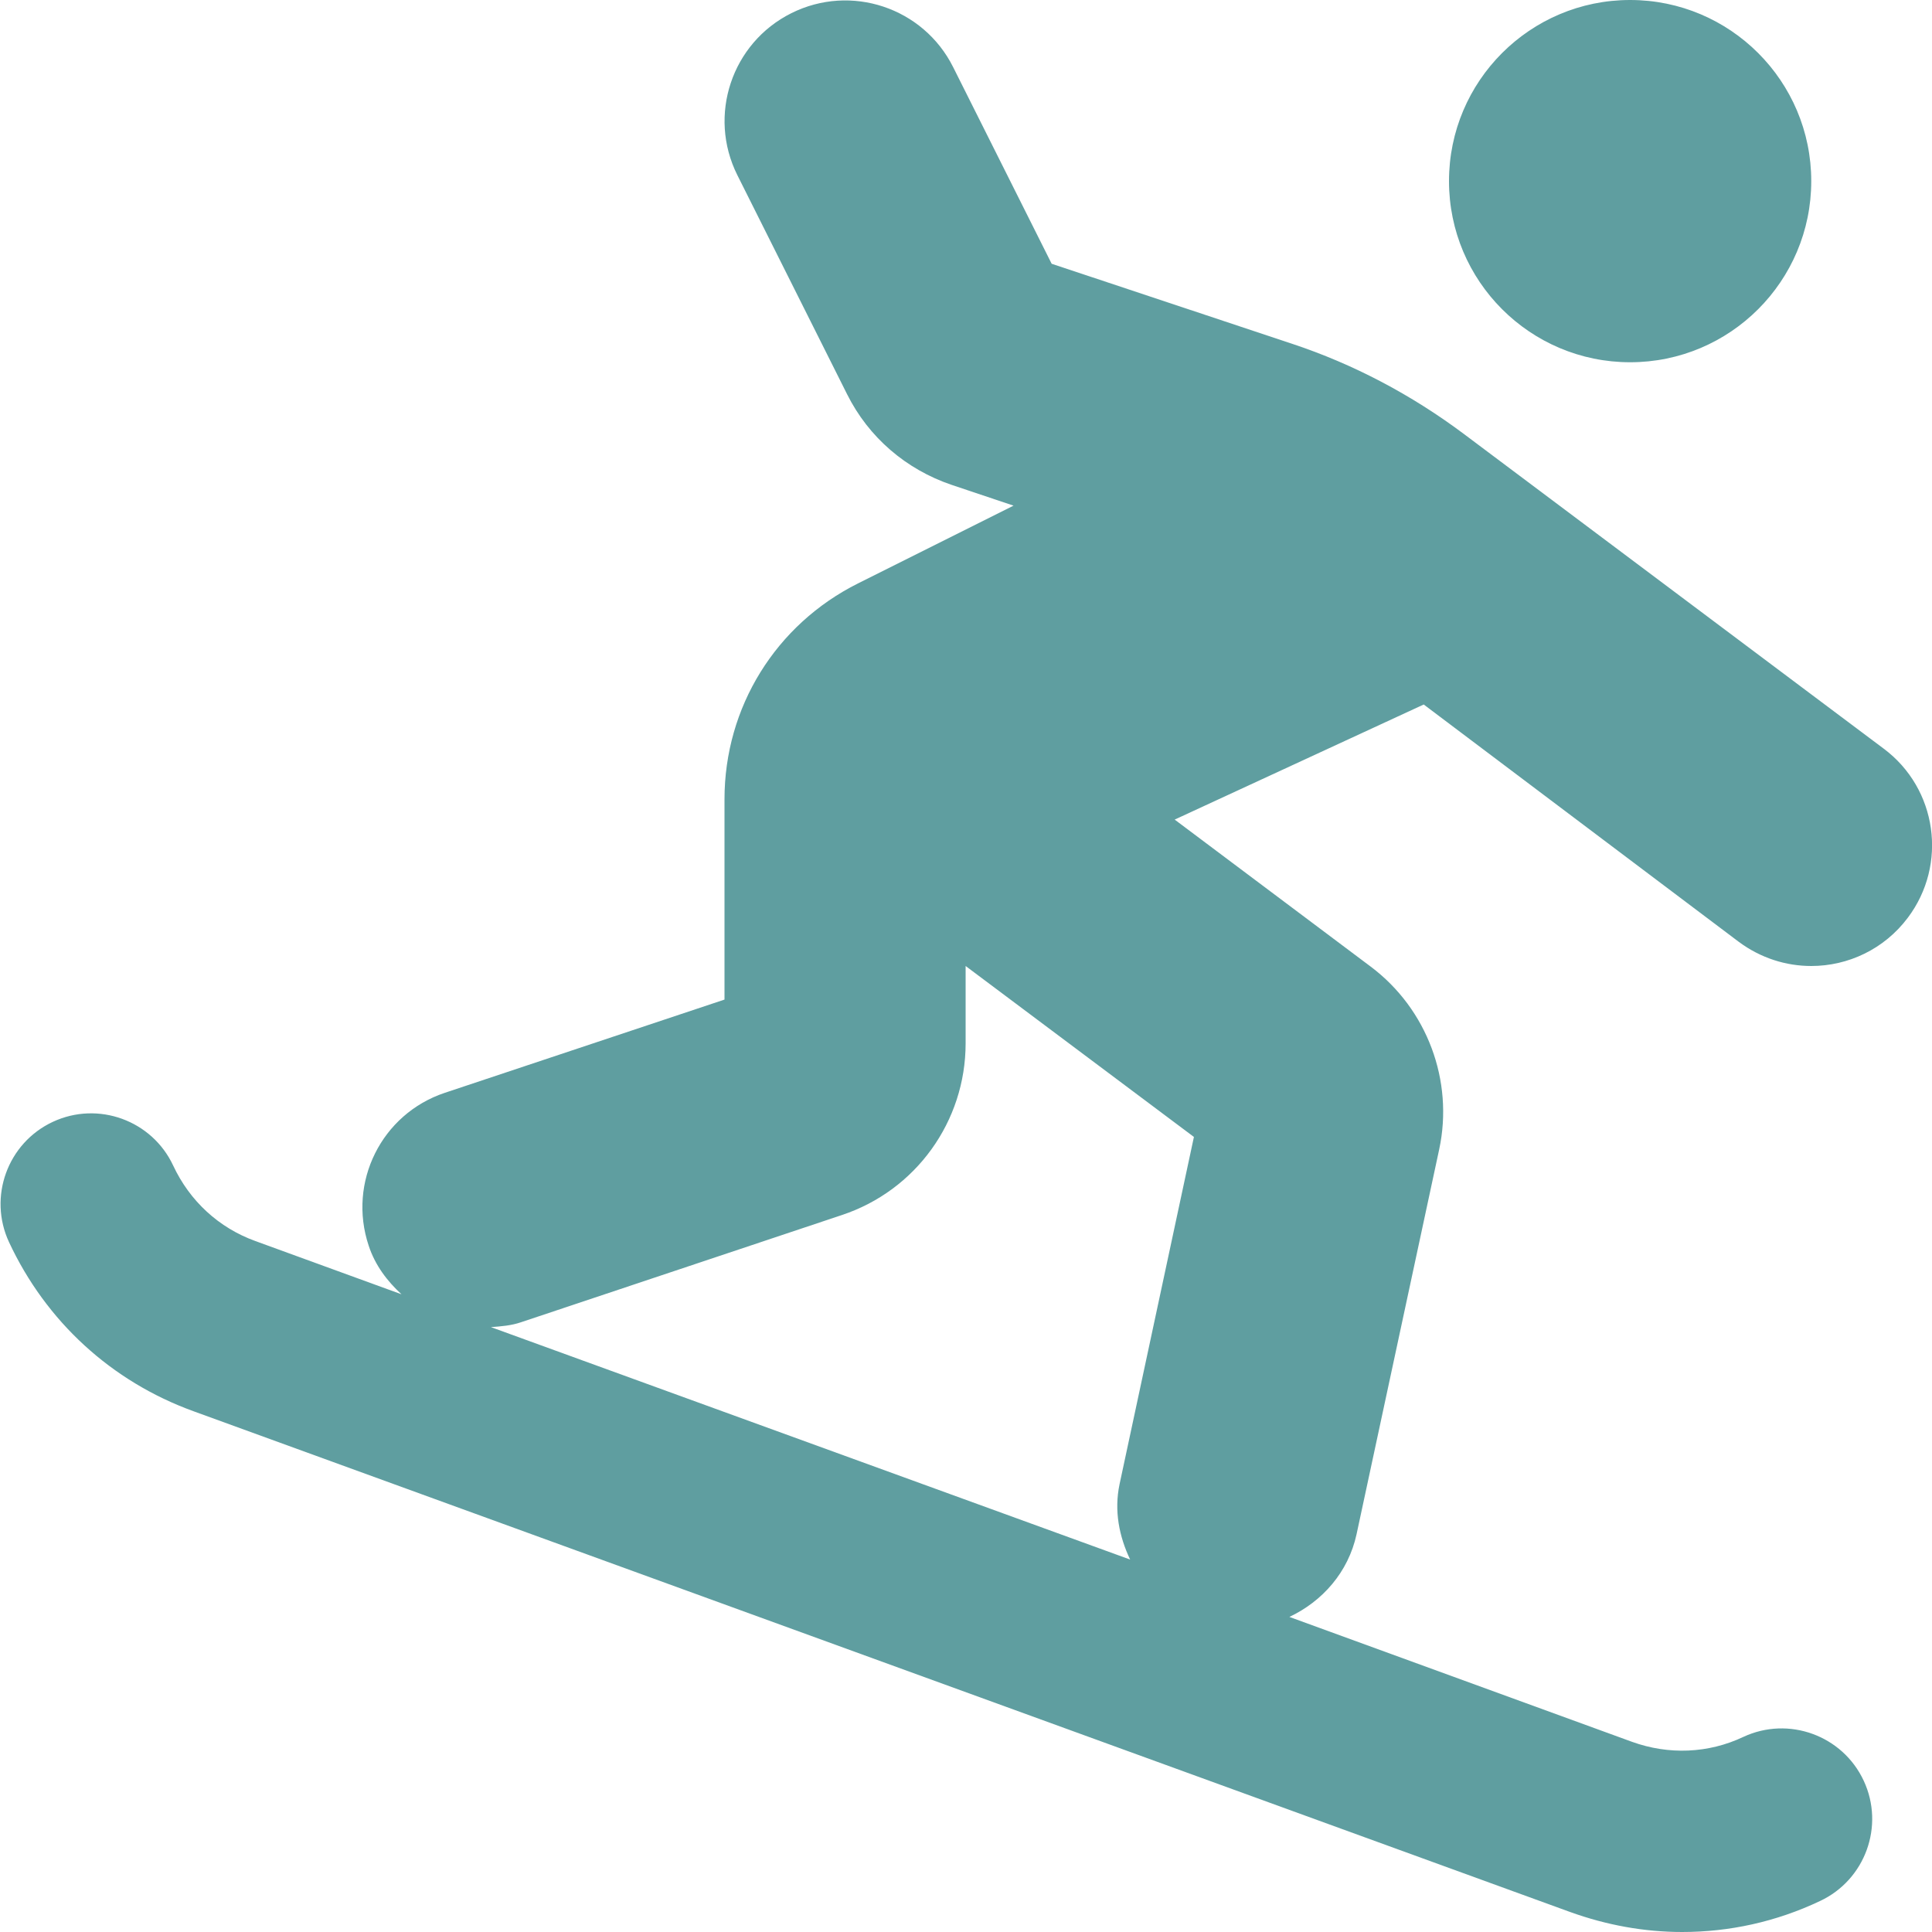
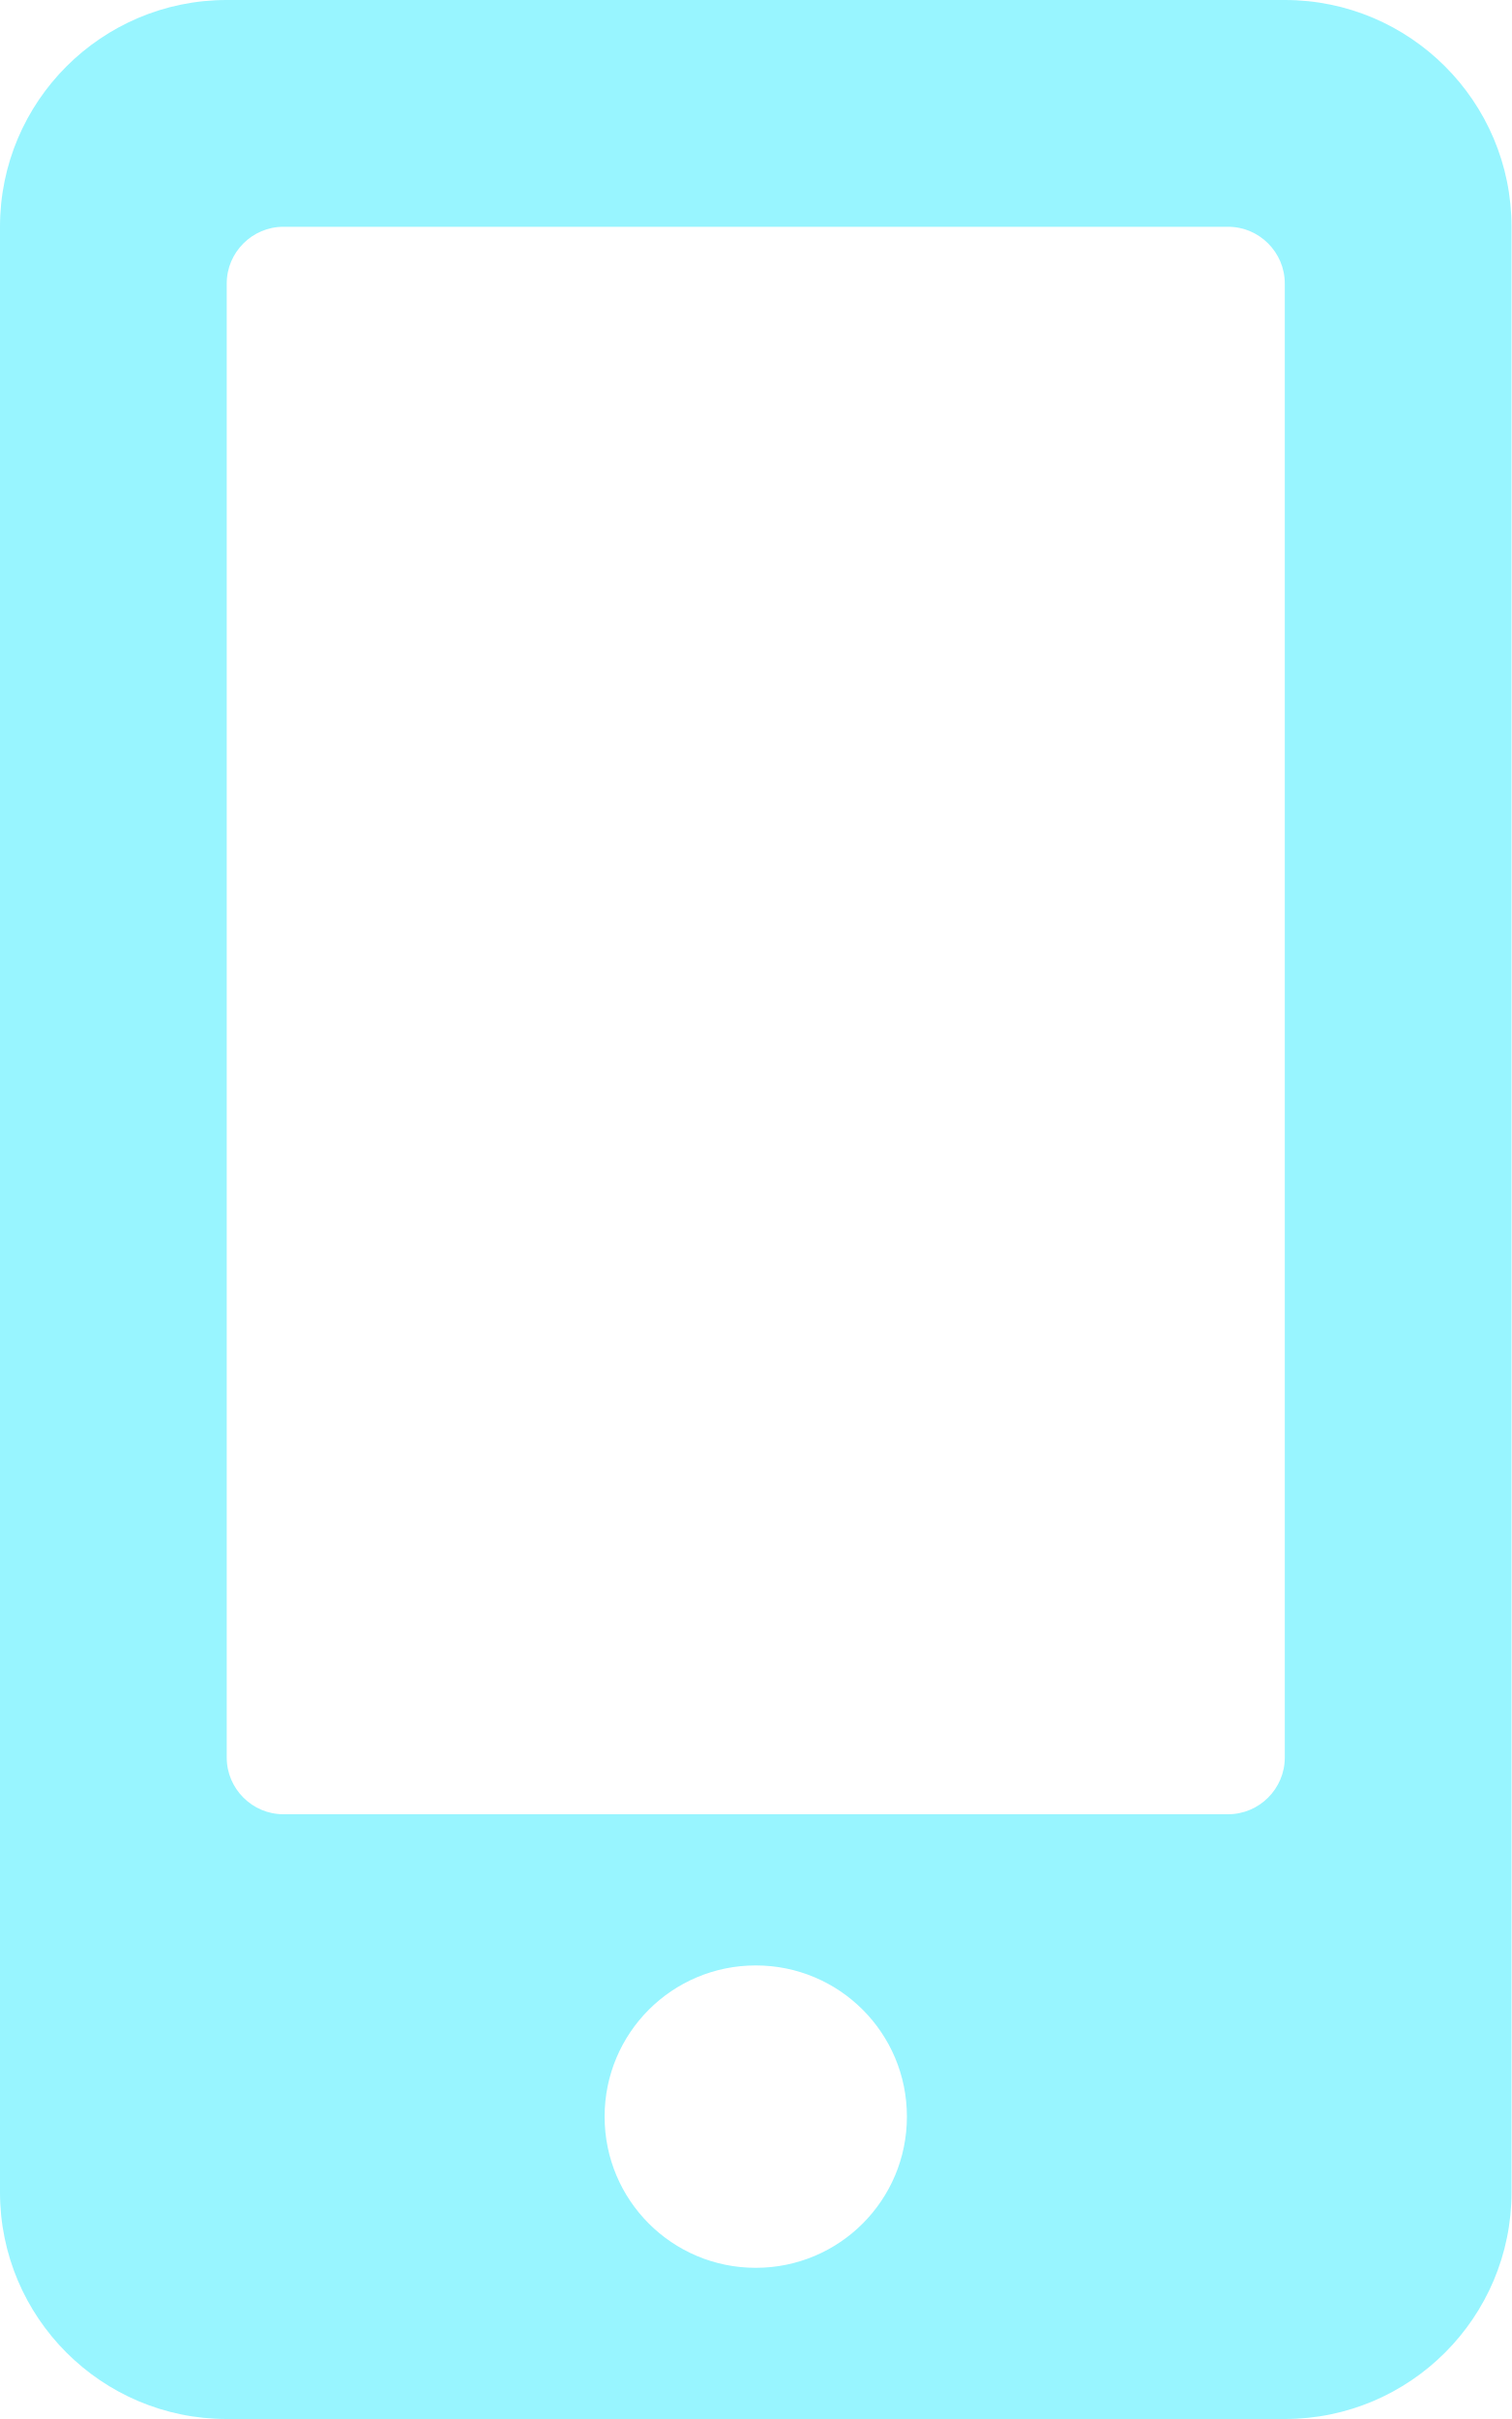
- <svg xmlns="http://www.w3.org/2000/svg" style="fill:#5f9ea0;" viewBox="0 0 512 512">
-   <path d="M432 96c26.5 0 48-21.5 48-48S458.5 0 432 0s-48 21.5-48 48 21.5 48 48 48zm28.8 153.6c5.8 4.3 12.5 6.4 19.2 6.4 9.7 0 19.3-4.4 25.6-12.8 10.6-14.1 7.8-34.2-6.4-44.8l-111.4-83.5c-13.8-10.3-29.1-18.4-45.4-23.8l-63.7-21.2-26.1-52.1C244.7 2 225.5-4.4 209.7 3.5c-15.8 7.9-22.2 27.1-14.3 42.9l29.1 58.1c5.7 11.4 15.6 19.9 27.7 24l16.4 5.5-41.2 20.6c-21.8 10.9-35.4 32.8-35.4 57.2v53.1l-74.1 24.7c-16.8 5.6-25.8 23.7-20.2 40.5 1.7 5.2 4.9 9.4 8.7 12.9l-38.7-14.1c-9.7-3.5-17.4-10.6-21.8-20-5.6-12-19.9-17.2-31.9-11.6s-17.2 19.9-11.6 31.9c9.8 21 27.1 36.9 48.9 44.8l364.8 132.7c9.7 3.5 19.7 5.3 29.7 5.3 12.5 0 24.9-2.7 36.5-8.2 12-5.6 17.2-19.9 11.6-31.9S474 454.7 462 460.3c-9.3 4.4-19.8 4.8-29.5 1.3l-90.8-33.1c8.7-4.1 15.6-11.8 17.8-21.9l21.9-102c3.9-18.2-3.2-37.2-18.1-48.4l-52-39 66-30.5 83.5 62.9zm-144.4 51.7l-19.7 92c-1.5 7.1-.1 13.9 2.8 20l-169.4-61.6c2.7-.2 5.4-.4 8-1.3l85-28.4c19.6-6.5 32.8-24.8 32.8-45.5V256l60.5 45.3z" />
+ <svg xmlns="http://www.w3.org/2000/svg" style="fill:#98f5ff;" viewBox="0 0 320 512">
+   <path d="M272 0H48C21.5 0 0 21.5 0 48v416c0 26.5 21.5 48 48 48h224c26.5 0 48-21.5 48-48V48c0-26.5-21.5-48-48-48zM160 480c-17.7 0-32-14.3-32-32s14.3-32 32-32 32 14.3 32 32-14.3 32-32 32zm112-108c0 6.6-5.4 12-12 12H60c-6.6 0-12-5.4-12-12V60c0-6.6 5.4-12 12-12h200c6.6 0 12 5.4 12 12v312z" />
</svg>
